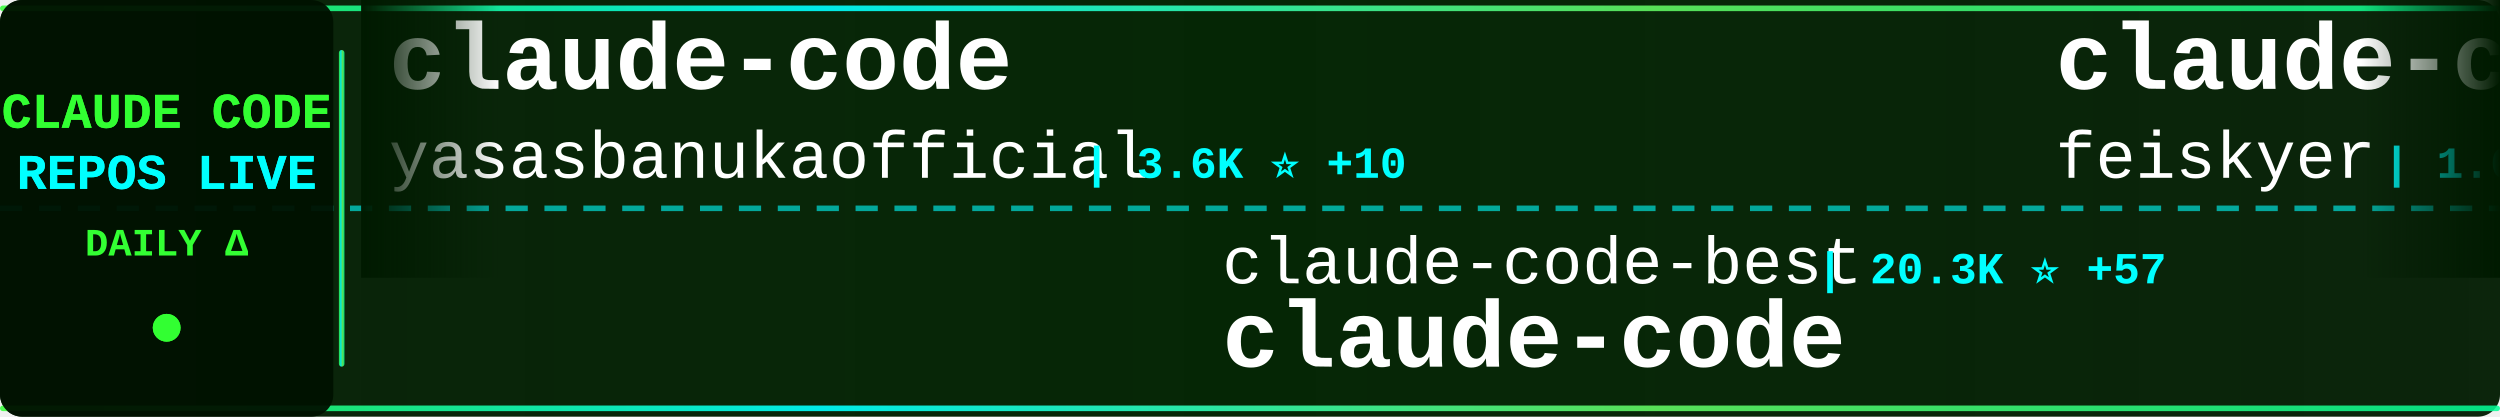
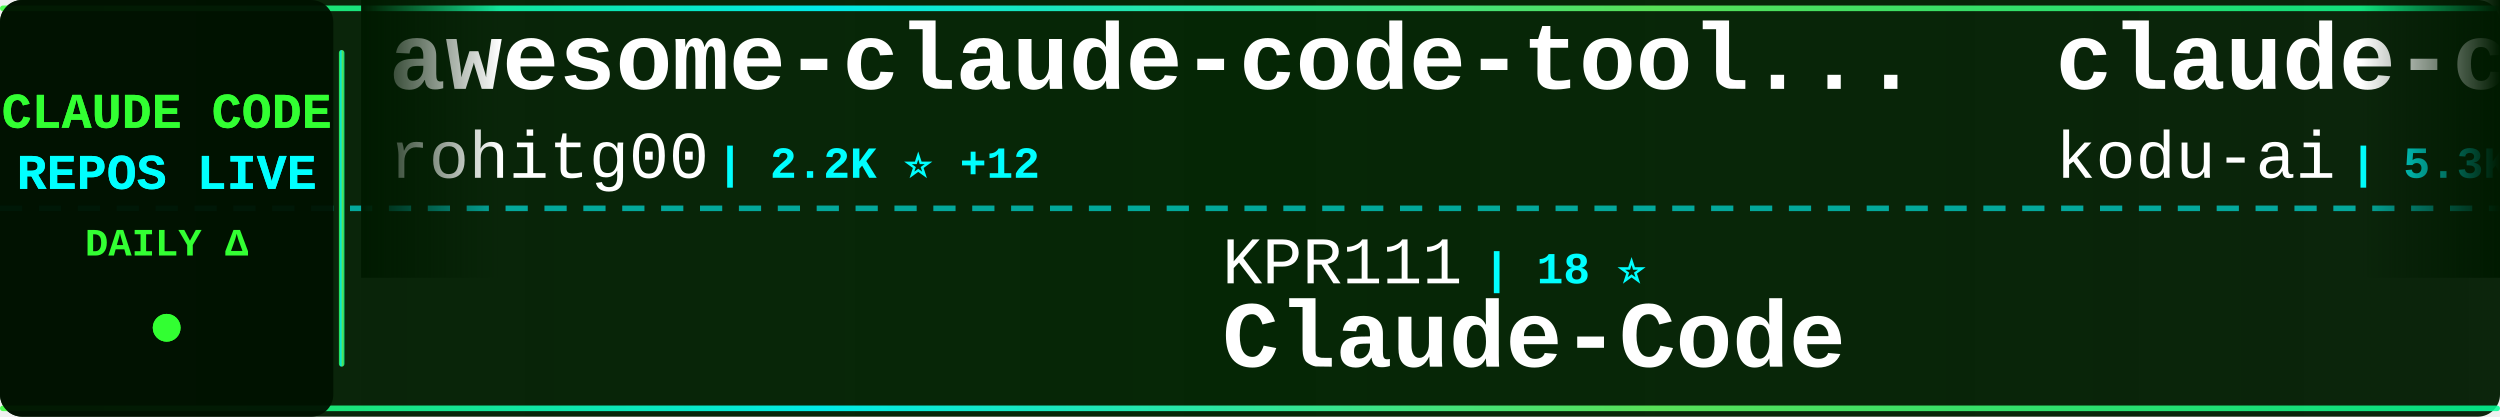
<svg xmlns="http://www.w3.org/2000/svg" width="900" height="150">
  <defs>
    <linearGradient id="tickerBg" x1="0%" y1="0%" x2="100%" y2="0%">
      <stop offset="0%" style="stop-color:#001a00;stop-opacity:0.95" />
      <stop offset="50%" style="stop-color:#002200;stop-opacity:0.98" />
      <stop offset="100%" style="stop-color:#001a00;stop-opacity:0.95" />
    </linearGradient>
    <linearGradient id="borderGrad" x1="0%" y1="0%" x2="100%" y2="0%">
      <stop offset="0%" style="stop-color:#33ff33;stop-opacity:0.85">
        <animate attributeName="stop-opacity" values="0.85;1;0.85" dur="2s" repeatCount="indefinite" />
      </stop>
      <stop offset="33%" style="stop-color:#00ffff;stop-opacity:0.9">
        <animate attributeName="stop-opacity" values="0.9;1;0.9" dur="2.2s" repeatCount="indefinite" />
      </stop>
      <stop offset="66%" style="stop-color:#66ff66;stop-opacity:0.85">
        <animate attributeName="stop-opacity" values="0.85;1;0.85" dur="1.8s" repeatCount="indefinite" />
      </stop>
      <stop offset="100%" style="stop-color:#00ff99;stop-opacity:0.85">
        <animate attributeName="stop-opacity" values="0.85;1;0.85" dur="2s" repeatCount="indefinite" />
      </stop>
    </linearGradient>
    <filter id="textGlow">
      <feGaussianBlur stdDeviation="0.1" result="coloredBlur" />
      <feMerge>
        <feMergeNode in="coloredBlur" />
        <feMergeNode in="SourceGraphic" />
      </feMerge>
    </filter>
    <filter id="metricGlow">
      <feGaussianBlur stdDeviation="0.2" result="coloredBlur" />
      <feMerge>
        <feMergeNode in="coloredBlur" />
        <feMergeNode in="SourceGraphic" />
      </feMerge>
    </filter>
    <linearGradient id="leftFade" x1="0%" y1="0%" x2="100%" y2="0%">
      <stop offset="0%" style="stop-color:#001a00;stop-opacity:1" />
      <stop offset="100%" style="stop-color:#001a00;stop-opacity:0" />
    </linearGradient>
    <linearGradient id="rightFade" x1="0%" y1="0%" x2="100%" y2="0%">
      <stop offset="0%" style="stop-color:#001a00;stop-opacity:0" />
      <stop offset="100%" style="stop-color:#001a00;stop-opacity:1" />
    </linearGradient>
  </defs>
  <rect width="900" height="150" fill="url(#tickerBg)" rx="8" />
  <rect x="0" y="2" width="900" height="2" fill="url(#borderGrad)" rx="1" />
  <rect x="0" y="146" width="900" height="2" fill="url(#borderGrad)" rx="1" />
  <line x1="0" y1="75" x2="900" y2="75" stroke="#00ffff" stroke-width="2" stroke-dasharray="8 6" opacity="0.6" />
  <rect x="0" y="0" width="120" height="150" fill="#001100" opacity="0.95" rx="8" />
  <text x="60" y="46" font-family="'Courier New', monospace" font-size="18" font-weight="bold" fill="#33ff33" text-anchor="middle" filter="url(#textGlow)">
    CLAUDE CODE
  </text>
  <text x="60" y="68" font-family="'Courier New', monospace" font-size="18" font-weight="bold" fill="#00ffff" text-anchor="middle" filter="url(#textGlow)">
    REPOS LIVE
  </text>
  <text x="60" y="92" font-family="'Courier New', monospace" font-size="14" font-weight="bold" fill="#33ff33" text-anchor="middle">
    DAILY Δ
  </text>
  <circle cx="60" cy="118" r="5" fill="#33ff33" filter="url(#metricGlow)">
    <animate attributeName="r" values="4;6;4" dur="1.5s" repeatCount="indefinite" />
    <animate attributeName="opacity" values="0.6;1;0.6" dur="1.5s" repeatCount="indefinite" />
  </circle>
  <rect x="122" y="18" width="2" height="114" fill="url(#borderGrad)" rx="1" />
  <clipPath id="tickerClip">
    <rect x="130" y="0" width="770" height="150" />
  </clipPath>
  <g clip-path="url(#tickerClip)">
    <g id="tickerItems">
      <animateTransform attributeName="transform" attributeType="XML" type="translate" from="0 0" to="-3000 0" dur="54s" repeatCount="indefinite" />
      <g transform="translate(0, 0)">
-         <text x="140" y="32" font-family="'Courier New', monospace" font-size="34" font-weight="bold" fill="#ffffff">claude-code</text>
-         <text x="140" y="64" font-family="'Courier New', monospace" font-size="24" font-weight="normal" fill="#ffffff" opacity="1.0">yasasbanukaofficial</text>
-         <text x="390" y="64" font-family="'Courier New', monospace" font-size="16" font-weight="bold" fill="#00ffff"> | 3.6K ⭐ +10</text>
+         <text x="140" y="32" font-family="'Courier New', monospace" font-size="34" font-weight="bold" fill="#ffffff">awesome-claude-code-tool...</text>
+         <text x="140" y="64" font-family="'Courier New', monospace" font-size="24" font-weight="normal" fill="#ffffff" opacity="1.0">rohitg00</text>
+         <text x="258" y="64" font-family="'Courier New', monospace" font-size="16" font-weight="bold" fill="#00ffff"> | 2.2K ⭐ +12</text>
      </g>
      <g transform="translate(300, 0)">
-         <text x="140" y="102" font-family="'Courier New', monospace" font-size="24" font-weight="normal" fill="#ffffff" opacity="1.0">claude-code-best</text>
-         <text x="354" y="102" font-family="'Courier New', monospace" font-size="16" font-weight="bold" fill="#00ffff"> | 20.3K ⭐ +57</text>
-         <text x="140" y="132" font-family="'Courier New', monospace" font-size="34" font-weight="bold" fill="#ffffff">claude-code</text>
-       </g>
-       <g transform="translate(600, 0)">
-         <text x="140" y="32" font-family="'Courier New', monospace" font-size="34" font-weight="bold" fill="#ffffff">claude-code-settings</text>
-         <text x="140" y="64" font-family="'Courier New', monospace" font-size="24" font-weight="normal" fill="#ffffff" opacity="1.0">feiskyer</text>
-         <text x="258" y="64" font-family="'Courier New', monospace" font-size="16" font-weight="bold" fill="#00ffff"> | 1.6K ⭐ +1</text>
-       </g>
-       <g transform="translate(900, 0)">
-         <text x="140" y="102" font-family="'Courier New', monospace" font-size="24" font-weight="normal" fill="#ffffff" opacity="1.0">Donchitos</text>
-         <text x="270" y="102" font-family="'Courier New', monospace" font-size="16" font-weight="bold" fill="#00ffff"> | 22.1K ⭐ +60</text>
-         <text x="140" y="132" font-family="'Courier New', monospace" font-size="34" font-weight="bold" fill="#ffffff">Claude-Code-Game-Studios</text>
-       </g>
-       <g transform="translate(1200, 0)">
-         <text x="140" y="32" font-family="'Courier New', monospace" font-size="34" font-weight="bold" fill="#ffffff">claude-code-from-source</text>
-         <text x="140" y="64" font-family="'Courier New', monospace" font-size="24" font-weight="normal" fill="#ffffff" opacity="1.0">alejandrobalderas</text>
-         <text x="366" y="64" font-family="'Courier New', monospace" font-size="16" font-weight="bold" fill="#00ffff"> | 2.3K ⭐ +8</text>
-       </g>
-       <g transform="translate(1500, 0)">
        <text x="140" y="102" font-family="'Courier New', monospace" font-size="24" font-weight="normal" fill="#ffffff" opacity="1.0">KPR111</text>
        <text x="234" y="102" font-family="'Courier New', monospace" font-size="16" font-weight="bold" fill="#00ffff"> | 18 ⭐</text>
        <text x="140" y="132" font-family="'Courier New', monospace" font-size="34" font-weight="bold" fill="#ffffff">Claude-Code</text>
      </g>
+       <g transform="translate(600, 0)">
+         <text x="140" y="32" font-family="'Courier New', monospace" font-size="34" font-weight="bold" fill="#ffffff">claude-coder</text>
+         <text x="140" y="64" font-family="'Courier New', monospace" font-size="24" font-weight="normal" fill="#ffffff" opacity="1.0">kodu-ai</text>
+         <text x="246" y="64" font-family="'Courier New', monospace" font-size="16" font-weight="bold" fill="#00ffff"> | 5.3K ⭐</text>
+       </g>
+       <g transform="translate(900, 0)">
+         <text x="140" y="102" font-family="'Courier New', monospace" font-size="24" font-weight="normal" fill="#ffffff" opacity="1.0">xorespesp</text>
+         <text x="270" y="102" font-family="'Courier New', monospace" font-size="16" font-weight="bold" fill="#00ffff"> | 229 ⭐ +1</text>
+         <text x="140" y="132" font-family="'Courier New', monospace" font-size="34" font-weight="bold" fill="#ffffff">claude-code</text>
+       </g>
+       <g transform="translate(1200, 0)">
+         <text x="140" y="32" font-family="'Courier New', monospace" font-size="34" font-weight="bold" fill="#ffffff">claude-code-best-practic...</text>
+         <text x="140" y="64" font-family="'Courier New', monospace" font-size="24" font-weight="normal" fill="#ffffff" opacity="1.0">shanraisshan</text>
+         <text x="306" y="64" font-family="'Courier New', monospace" font-size="16" font-weight="bold" fill="#00ffff"> | 60.0K ⭐ +698</text>
+       </g>
+       <g transform="translate(1500, 0)">
+         <text x="140" y="102" font-family="'Courier New', monospace" font-size="24" font-weight="normal" fill="#ffffff" opacity="1.0">isboyjc</text>
+         <text x="246" y="102" font-family="'Courier New', monospace" font-size="16" font-weight="bold" fill="#00ffff"> | 159 ⭐</text>
+         <text x="140" y="132" font-family="'Courier New', monospace" font-size="34" font-weight="bold" fill="#ffffff">claude-code</text>
+       </g>
      <g transform="translate(1800, 0)">
-         <text x="140" y="32" font-family="'Courier New', monospace" font-size="34" font-weight="bold" fill="#ffffff">claude-code-reverse</text>
-         <text x="140" y="64" font-family="'Courier New', monospace" font-size="24" font-weight="normal" fill="#ffffff" opacity="1.0">Yuyz0112</text>
-         <text x="258" y="64" font-family="'Courier New', monospace" font-size="16" font-weight="bold" fill="#00ffff"> | 2.4K ⭐ +1</text>
+         <text x="140" y="32" font-family="'Courier New', monospace" font-size="34" font-weight="bold" fill="#ffffff">Claude-Code-Game-Studios</text>
+         <text x="140" y="64" font-family="'Courier New', monospace" font-size="24" font-weight="normal" fill="#ffffff" opacity="1.0">Donchitos</text>
+         <text x="270" y="64" font-family="'Courier New', monospace" font-size="16" font-weight="bold" fill="#00ffff"> | 22.1K ⭐ +65</text>
      </g>
      <g transform="translate(2100, 0)">
-         <text x="140" y="102" font-family="'Courier New', monospace" font-size="24" font-weight="normal" fill="#ffffff" opacity="1.0">OneRedOak</text>
-         <text x="270" y="102" font-family="'Courier New', monospace" font-size="16" font-weight="bold" fill="#00ffff"> | 3.8K ⭐ +2</text>
-         <text x="140" y="132" font-family="'Courier New', monospace" font-size="34" font-weight="bold" fill="#ffffff">claude-code-workflows</text>
+         <text x="140" y="102" font-family="'Courier New', monospace" font-size="24" font-weight="normal" fill="#ffffff" opacity="1.0">Windy3f3f3f3f</text>
+         <text x="318" y="102" font-family="'Courier New', monospace" font-size="16" font-weight="bold" fill="#00ffff"> | 1.5K ⭐ +6</text>
+         <text x="140" y="132" font-family="'Courier New', monospace" font-size="34" font-weight="bold" fill="#ffffff">claude-code-from-scratch</text>
      </g>
      <g transform="translate(2400, 0)">
-         <text x="140" y="32" font-family="'Courier New', monospace" font-size="34" font-weight="bold" fill="#ffffff">ECC</text>
-         <text x="140" y="64" font-family="'Courier New', monospace" font-size="24" font-weight="normal" fill="#ffffff" opacity="1.0">affaan-m</text>
-         <text x="258" y="64" font-family="'Courier New', monospace" font-size="16" font-weight="bold" fill="#00ffff"> | 221.0K ⭐ +759</text>
+         <text x="140" y="32" font-family="'Courier New', monospace" font-size="34" font-weight="bold" fill="#ffffff">andrej-karpathy-skills</text>
+         <text x="140" y="64" font-family="'Courier New', monospace" font-size="24" font-weight="normal" fill="#ffffff" opacity="1.0">multica-ai</text>
+         <text x="282" y="64" font-family="'Courier New', monospace" font-size="16" font-weight="bold" fill="#00ffff"> | 181.5K ⭐ +595</text>
      </g>
      <g transform="translate(2700, 0)">
-         <text x="140" y="102" font-family="'Courier New', monospace" font-size="24" font-weight="normal" fill="#ffffff" opacity="1.0">multica-ai</text>
-         <text x="282" y="102" font-family="'Courier New', monospace" font-size="16" font-weight="bold" fill="#00ffff"> | 181.4K ⭐ +579</text>
-         <text x="140" y="132" font-family="'Courier New', monospace" font-size="34" font-weight="bold" fill="#ffffff">andrej-karpathy-skills</text>
+         <text x="140" y="102" font-family="'Courier New', monospace" font-size="24" font-weight="normal" fill="#ffffff" opacity="1.0">JrCx7scC</text>
+         <text x="258" y="102" font-family="'Courier New', monospace" font-size="16" font-weight="bold" fill="#00ffff"> | 370 ⭐</text>
+         <text x="140" y="132" font-family="'Courier New', monospace" font-size="34" font-weight="bold" fill="#ffffff">claude-code-source</text>
      </g>
      <g transform="translate(3000, 0)">
-         <text x="140" y="32" font-family="'Courier New', monospace" font-size="34" font-weight="bold" fill="#ffffff">claude-code</text>
-         <text x="140" y="64" font-family="'Courier New', monospace" font-size="24" font-weight="normal" fill="#ffffff" opacity="1.0">yasasbanukaofficial</text>
-         <text x="390" y="64" font-family="'Courier New', monospace" font-size="16" font-weight="bold" fill="#00ffff"> | 3.6K ⭐ +10</text>
+         <text x="140" y="32" font-family="'Courier New', monospace" font-size="34" font-weight="bold" fill="#ffffff">awesome-claude-code-tool...</text>
+         <text x="140" y="64" font-family="'Courier New', monospace" font-size="24" font-weight="normal" fill="#ffffff" opacity="1.0">rohitg00</text>
+         <text x="258" y="64" font-family="'Courier New', monospace" font-size="16" font-weight="bold" fill="#00ffff"> | 2.2K ⭐ +12</text>
      </g>
      <g transform="translate(3300, 0)">
-         <text x="140" y="102" font-family="'Courier New', monospace" font-size="24" font-weight="normal" fill="#ffffff" opacity="1.0">claude-code-best</text>
-         <text x="354" y="102" font-family="'Courier New', monospace" font-size="16" font-weight="bold" fill="#00ffff"> | 20.3K ⭐ +57</text>
-         <text x="140" y="132" font-family="'Courier New', monospace" font-size="34" font-weight="bold" fill="#ffffff">claude-code</text>
+         <text x="140" y="102" font-family="'Courier New', monospace" font-size="24" font-weight="normal" fill="#ffffff" opacity="1.0">KPR111</text>
+         <text x="234" y="102" font-family="'Courier New', monospace" font-size="16" font-weight="bold" fill="#00ffff"> | 18 ⭐</text>
+         <text x="140" y="132" font-family="'Courier New', monospace" font-size="34" font-weight="bold" fill="#ffffff">Claude-Code</text>
      </g>
      <g transform="translate(3600, 0)">
-         <text x="140" y="32" font-family="'Courier New', monospace" font-size="34" font-weight="bold" fill="#ffffff">claude-code-settings</text>
-         <text x="140" y="64" font-family="'Courier New', monospace" font-size="24" font-weight="normal" fill="#ffffff" opacity="1.0">feiskyer</text>
-         <text x="258" y="64" font-family="'Courier New', monospace" font-size="16" font-weight="bold" fill="#00ffff"> | 1.6K ⭐ +1</text>
+         <text x="140" y="32" font-family="'Courier New', monospace" font-size="34" font-weight="bold" fill="#ffffff">claude-coder</text>
+         <text x="140" y="64" font-family="'Courier New', monospace" font-size="24" font-weight="normal" fill="#ffffff" opacity="1.0">kodu-ai</text>
+         <text x="246" y="64" font-family="'Courier New', monospace" font-size="16" font-weight="bold" fill="#00ffff"> | 5.3K ⭐</text>
      </g>
      <g transform="translate(3900, 0)">
-         <text x="140" y="102" font-family="'Courier New', monospace" font-size="24" font-weight="normal" fill="#ffffff" opacity="1.0">Donchitos</text>
-         <text x="270" y="102" font-family="'Courier New', monospace" font-size="16" font-weight="bold" fill="#00ffff"> | 22.1K ⭐ +60</text>
-         <text x="140" y="132" font-family="'Courier New', monospace" font-size="34" font-weight="bold" fill="#ffffff">Claude-Code-Game-Studios</text>
+         <text x="140" y="102" font-family="'Courier New', monospace" font-size="24" font-weight="normal" fill="#ffffff" opacity="1.0">xorespesp</text>
+         <text x="270" y="102" font-family="'Courier New', monospace" font-size="16" font-weight="bold" fill="#00ffff"> | 229 ⭐ +1</text>
+         <text x="140" y="132" font-family="'Courier New', monospace" font-size="34" font-weight="bold" fill="#ffffff">claude-code</text>
      </g>
    </g>
  </g>
  <rect x="130" y="0" width="50" height="100" fill="url(#leftFade)" />
  <rect x="850" y="0" width="50" height="100" fill="url(#rightFade)" />
</svg>
